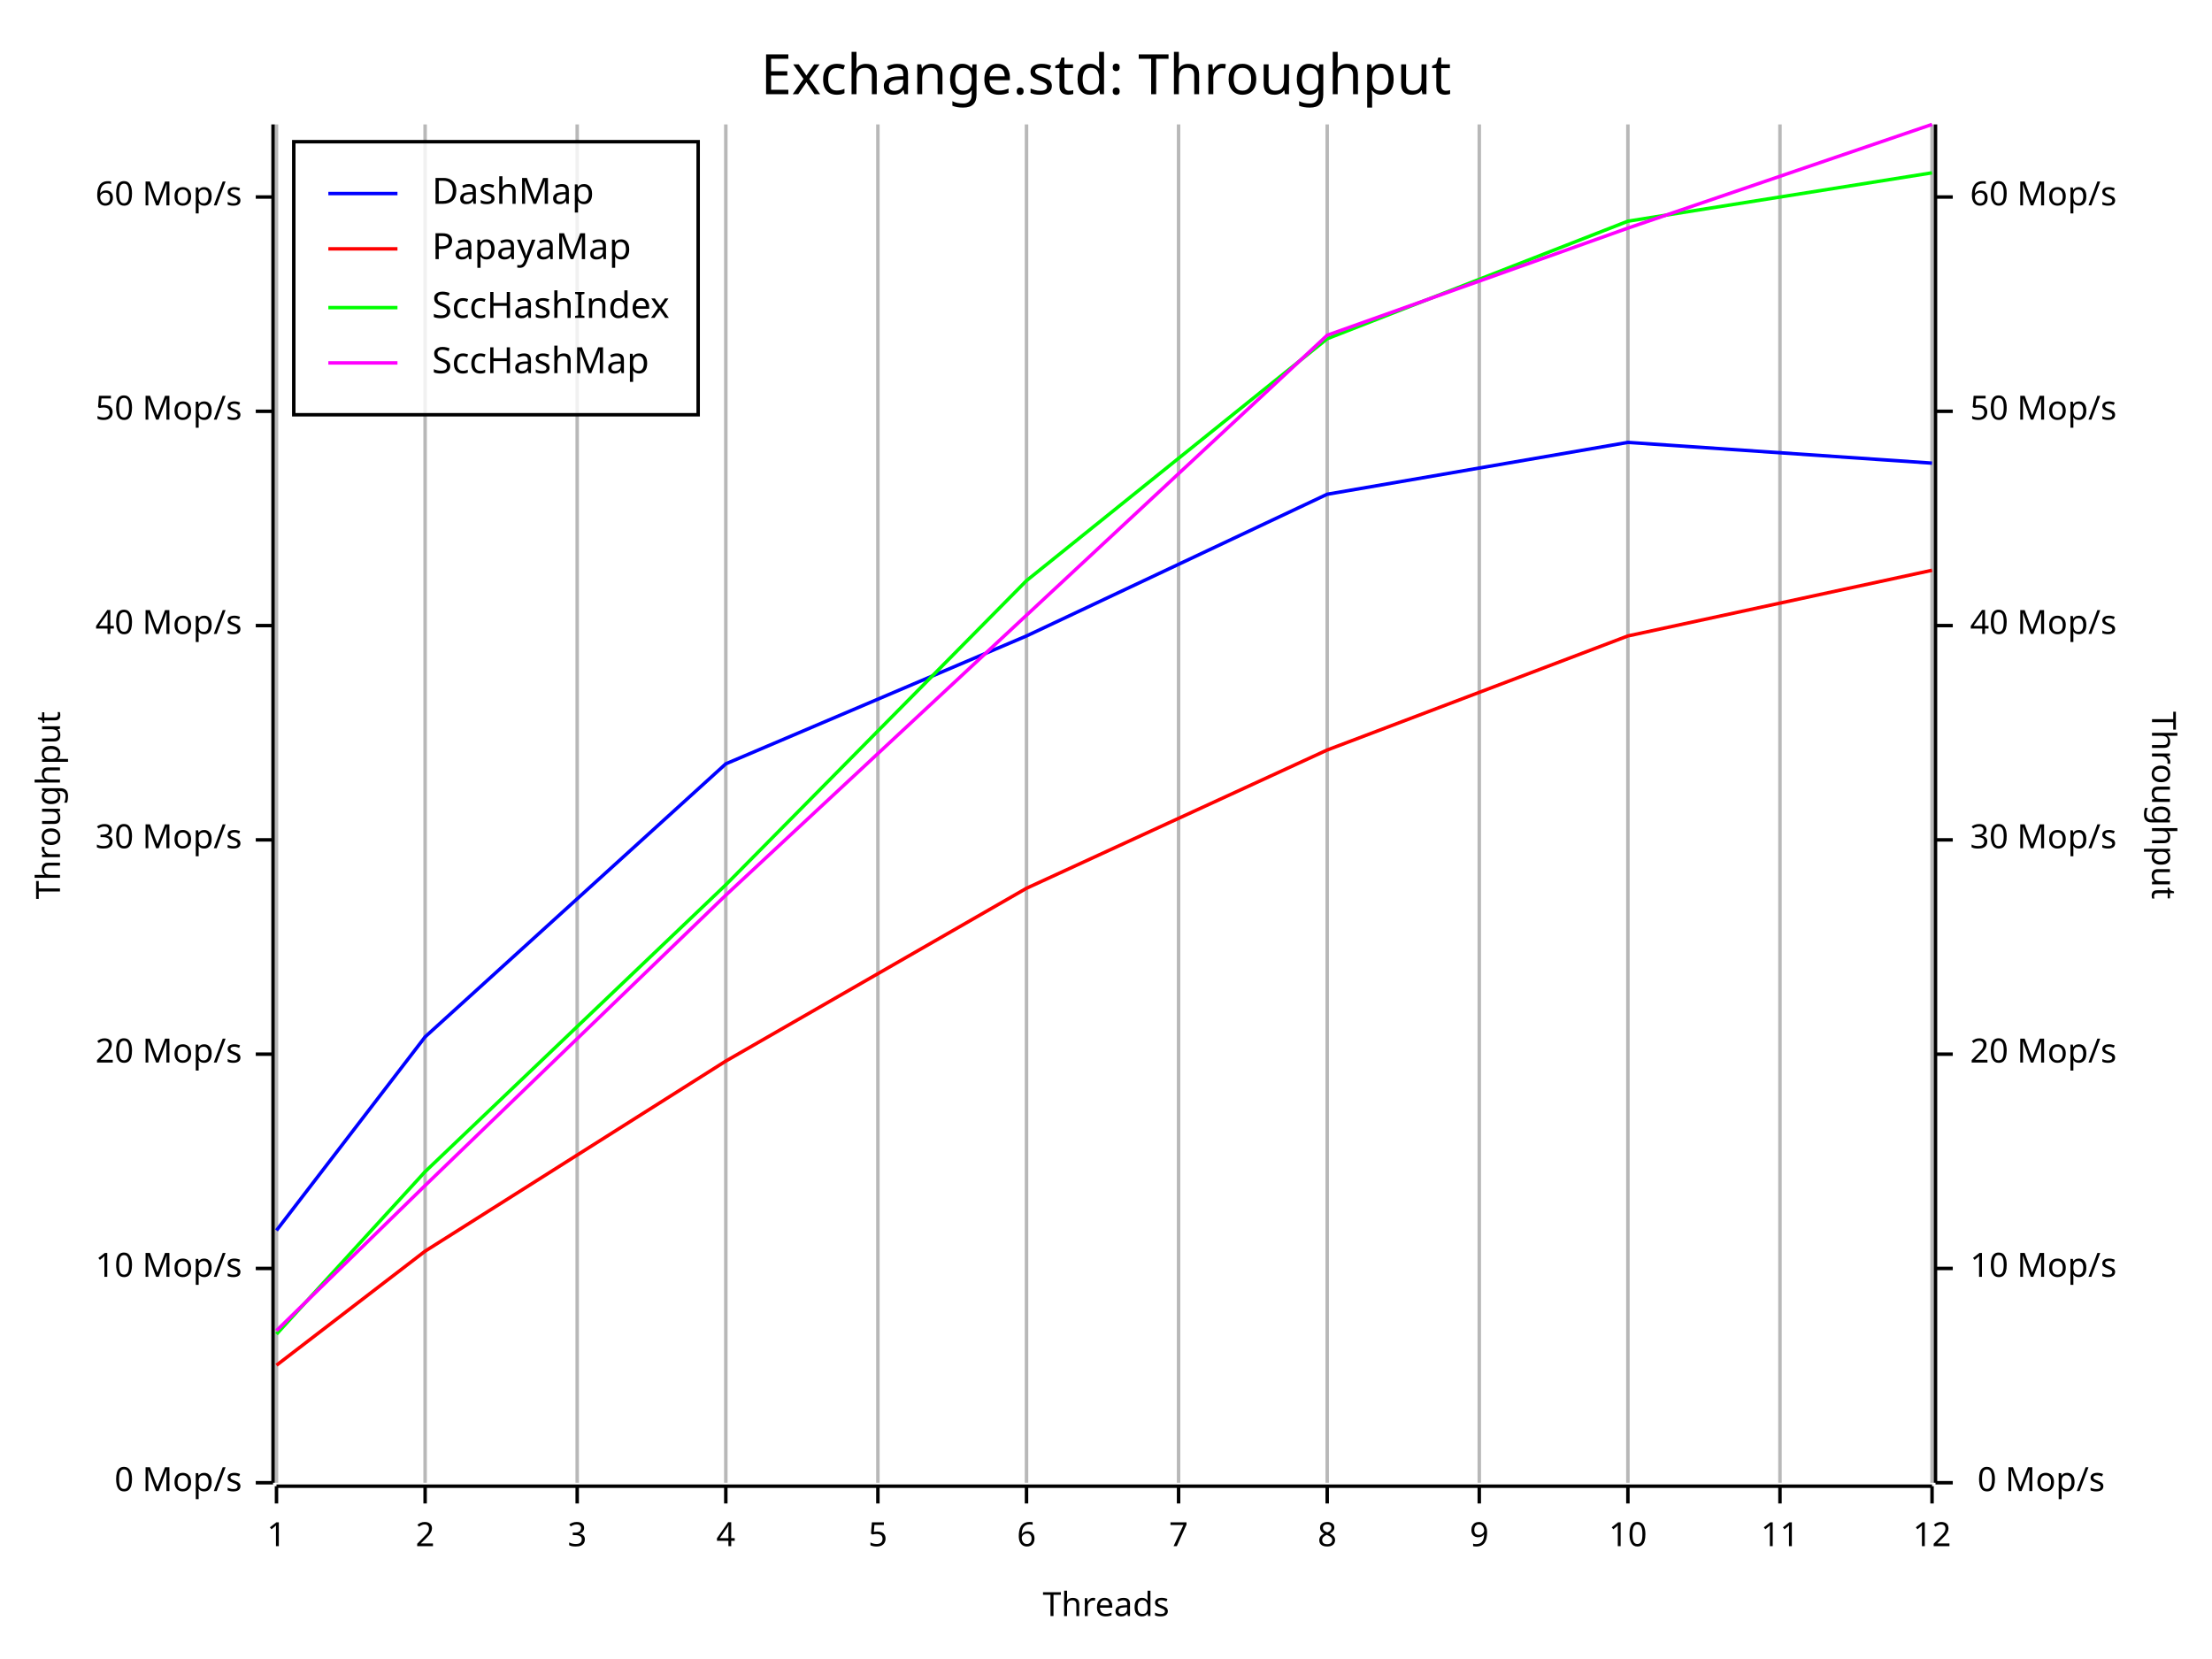
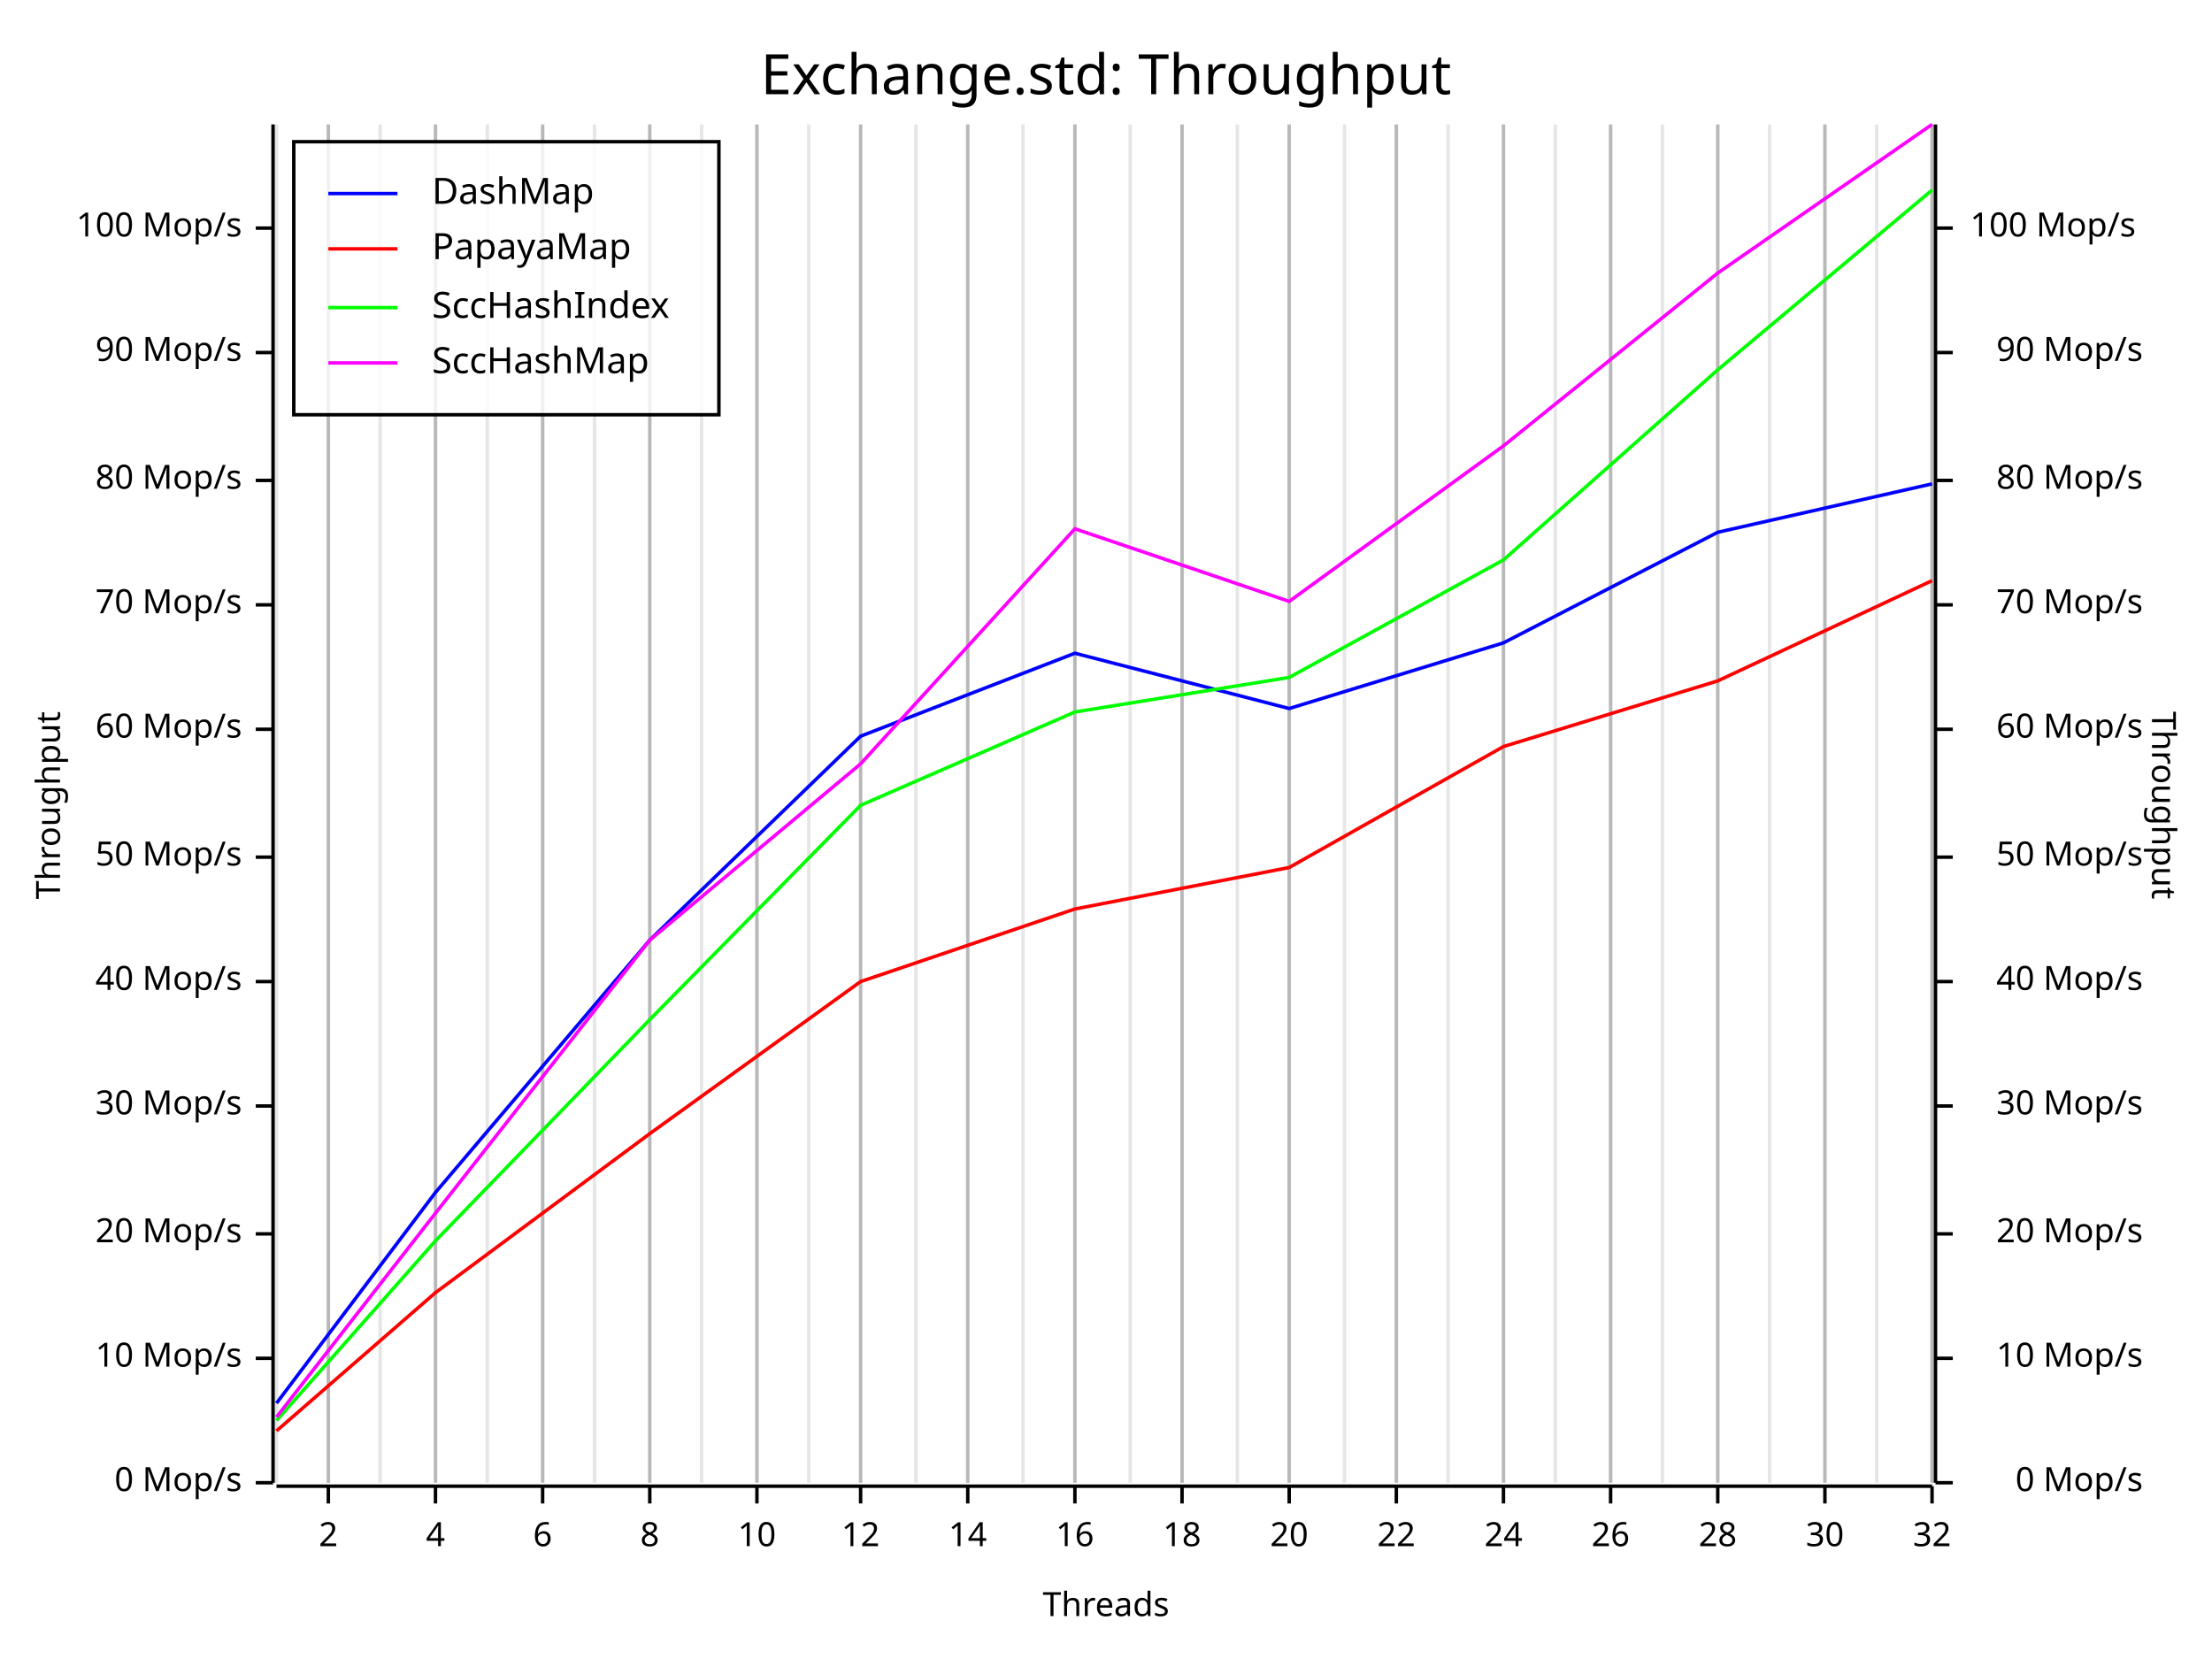
<svg xmlns="http://www.w3.org/2000/svg" width="640" height="480" viewBox="0 0 640 480">
  <rect x="0" y="0" width="640" height="480" opacity="1" fill="#FFFFFF" stroke="none" />
  <text x="320" y="15" dy="0.76em" text-anchor="middle" font-family="Fira Code" font-size="16.129" opacity="1" fill="#000000">
Exchange.std: Throughput
</text>
  <line opacity="0.1" stroke="#000000" stroke-width="1" x1="80" y1="429" x2="80" y2="36" />
-   <line opacity="0.1" stroke="#000000" stroke-width="1" x1="123" y1="429" x2="123" y2="36" />
-   <line opacity="0.1" stroke="#000000" stroke-width="1" x1="167" y1="429" x2="167" y2="36" />
-   <line opacity="0.1" stroke="#000000" stroke-width="1" x1="210" y1="429" x2="210" y2="36" />
-   <line opacity="0.1" stroke="#000000" stroke-width="1" x1="254" y1="429" x2="254" y2="36" />
-   <line opacity="0.1" stroke="#000000" stroke-width="1" x1="297" y1="429" x2="297" y2="36" />
-   <line opacity="0.1" stroke="#000000" stroke-width="1" x1="341" y1="429" x2="341" y2="36" />
-   <line opacity="0.1" stroke="#000000" stroke-width="1" x1="384" y1="429" x2="384" y2="36" />
-   <line opacity="0.1" stroke="#000000" stroke-width="1" x1="428" y1="429" x2="428" y2="36" />
-   <line opacity="0.1" stroke="#000000" stroke-width="1" x1="471" y1="429" x2="471" y2="36" />
-   <line opacity="0.1" stroke="#000000" stroke-width="1" x1="515" y1="429" x2="515" y2="36" />
+   <line opacity="0.1" stroke="#000000" stroke-width="1" x1="95" y1="429" x2="95" y2="36" />
+   <line opacity="0.1" stroke="#000000" stroke-width="1" x1="110" y1="429" x2="110" y2="36" />
+   <line opacity="0.1" stroke="#000000" stroke-width="1" x1="126" y1="429" x2="126" y2="36" />
+   <line opacity="0.1" stroke="#000000" stroke-width="1" x1="141" y1="429" x2="141" y2="36" />
+   <line opacity="0.1" stroke="#000000" stroke-width="1" x1="157" y1="429" x2="157" y2="36" />
+   <line opacity="0.1" stroke="#000000" stroke-width="1" x1="172" y1="429" x2="172" y2="36" />
+   <line opacity="0.1" stroke="#000000" stroke-width="1" x1="188" y1="429" x2="188" y2="36" />
+   <line opacity="0.1" stroke="#000000" stroke-width="1" x1="203" y1="429" x2="203" y2="36" />
+   <line opacity="0.1" stroke="#000000" stroke-width="1" x1="219" y1="429" x2="219" y2="36" />
+   <line opacity="0.1" stroke="#000000" stroke-width="1" x1="234" y1="429" x2="234" y2="36" />
+   <line opacity="0.1" stroke="#000000" stroke-width="1" x1="249" y1="429" x2="249" y2="36" />
+   <line opacity="0.1" stroke="#000000" stroke-width="1" x1="265" y1="429" x2="265" y2="36" />
+   <line opacity="0.1" stroke="#000000" stroke-width="1" x1="280" y1="429" x2="280" y2="36" />
+   <line opacity="0.1" stroke="#000000" stroke-width="1" x1="296" y1="429" x2="296" y2="36" />
+   <line opacity="0.1" stroke="#000000" stroke-width="1" x1="311" y1="429" x2="311" y2="36" />
+   <line opacity="0.1" stroke="#000000" stroke-width="1" x1="327" y1="429" x2="327" y2="36" />
+   <line opacity="0.1" stroke="#000000" stroke-width="1" x1="342" y1="429" x2="342" y2="36" />
+   <line opacity="0.1" stroke="#000000" stroke-width="1" x1="358" y1="429" x2="358" y2="36" />
+   <line opacity="0.1" stroke="#000000" stroke-width="1" x1="373" y1="429" x2="373" y2="36" />
+   <line opacity="0.1" stroke="#000000" stroke-width="1" x1="389" y1="429" x2="389" y2="36" />
+   <line opacity="0.1" stroke="#000000" stroke-width="1" x1="404" y1="429" x2="404" y2="36" />
+   <line opacity="0.1" stroke="#000000" stroke-width="1" x1="419" y1="429" x2="419" y2="36" />
+   <line opacity="0.1" stroke="#000000" stroke-width="1" x1="435" y1="429" x2="435" y2="36" />
+   <line opacity="0.1" stroke="#000000" stroke-width="1" x1="450" y1="429" x2="450" y2="36" />
+   <line opacity="0.1" stroke="#000000" stroke-width="1" x1="466" y1="429" x2="466" y2="36" />
+   <line opacity="0.1" stroke="#000000" stroke-width="1" x1="481" y1="429" x2="481" y2="36" />
+   <line opacity="0.1" stroke="#000000" stroke-width="1" x1="497" y1="429" x2="497" y2="36" />
+   <line opacity="0.1" stroke="#000000" stroke-width="1" x1="512" y1="429" x2="512" y2="36" />
+   <line opacity="0.1" stroke="#000000" stroke-width="1" x1="528" y1="429" x2="528" y2="36" />
+   <line opacity="0.1" stroke="#000000" stroke-width="1" x1="543" y1="429" x2="543" y2="36" />
  <line opacity="0.1" stroke="#000000" stroke-width="1" x1="559" y1="429" x2="559" y2="36" />
  <text x="10" y="233" dy="0.76em" text-anchor="middle" font-family="sans-serif" font-size="9.677" opacity="1" fill="#000000" transform="rotate(270, 10, 233)">
Throughput
</text>
  <text x="320" y="470" dy="-0.5ex" text-anchor="middle" font-family="sans-serif" font-size="9.677" opacity="1" fill="#000000">
Threads
</text>
  <text x="630" y="233" dy="0.76em" text-anchor="middle" font-family="sans-serif" font-size="9.677" opacity="1" fill="#000000" transform="rotate(90, 630, 233)">
Throughput
</text>
-   <line opacity="0.2" stroke="#000000" stroke-width="1" x1="80" y1="429" x2="80" y2="36" />
-   <line opacity="0.2" stroke="#000000" stroke-width="1" x1="123" y1="429" x2="123" y2="36" />
-   <line opacity="0.2" stroke="#000000" stroke-width="1" x1="167" y1="429" x2="167" y2="36" />
-   <line opacity="0.2" stroke="#000000" stroke-width="1" x1="210" y1="429" x2="210" y2="36" />
-   <line opacity="0.2" stroke="#000000" stroke-width="1" x1="254" y1="429" x2="254" y2="36" />
-   <line opacity="0.2" stroke="#000000" stroke-width="1" x1="297" y1="429" x2="297" y2="36" />
-   <line opacity="0.2" stroke="#000000" stroke-width="1" x1="341" y1="429" x2="341" y2="36" />
-   <line opacity="0.2" stroke="#000000" stroke-width="1" x1="384" y1="429" x2="384" y2="36" />
-   <line opacity="0.2" stroke="#000000" stroke-width="1" x1="428" y1="429" x2="428" y2="36" />
-   <line opacity="0.2" stroke="#000000" stroke-width="1" x1="471" y1="429" x2="471" y2="36" />
-   <line opacity="0.2" stroke="#000000" stroke-width="1" x1="515" y1="429" x2="515" y2="36" />
+   <line opacity="0.2" stroke="#000000" stroke-width="1" x1="95" y1="429" x2="95" y2="36" />
+   <line opacity="0.2" stroke="#000000" stroke-width="1" x1="126" y1="429" x2="126" y2="36" />
+   <line opacity="0.2" stroke="#000000" stroke-width="1" x1="157" y1="429" x2="157" y2="36" />
+   <line opacity="0.2" stroke="#000000" stroke-width="1" x1="188" y1="429" x2="188" y2="36" />
+   <line opacity="0.2" stroke="#000000" stroke-width="1" x1="219" y1="429" x2="219" y2="36" />
+   <line opacity="0.2" stroke="#000000" stroke-width="1" x1="249" y1="429" x2="249" y2="36" />
+   <line opacity="0.2" stroke="#000000" stroke-width="1" x1="280" y1="429" x2="280" y2="36" />
+   <line opacity="0.2" stroke="#000000" stroke-width="1" x1="311" y1="429" x2="311" y2="36" />
+   <line opacity="0.2" stroke="#000000" stroke-width="1" x1="342" y1="429" x2="342" y2="36" />
+   <line opacity="0.2" stroke="#000000" stroke-width="1" x1="373" y1="429" x2="373" y2="36" />
+   <line opacity="0.2" stroke="#000000" stroke-width="1" x1="404" y1="429" x2="404" y2="36" />
+   <line opacity="0.2" stroke="#000000" stroke-width="1" x1="435" y1="429" x2="435" y2="36" />
+   <line opacity="0.2" stroke="#000000" stroke-width="1" x1="466" y1="429" x2="466" y2="36" />
+   <line opacity="0.2" stroke="#000000" stroke-width="1" x1="497" y1="429" x2="497" y2="36" />
+   <line opacity="0.2" stroke="#000000" stroke-width="1" x1="528" y1="429" x2="528" y2="36" />
  <line opacity="0.2" stroke="#000000" stroke-width="1" x1="559" y1="429" x2="559" y2="36" />
  <polyline fill="none" opacity="1" stroke="#000000" stroke-width="1" points="79,36 79,429 " />
  <text x="70" y="429" dy="0.5ex" text-anchor="end" font-family="sans-serif" font-size="9.677" opacity="1" fill="#000000">
0 Mop/s
</text>
  <polyline fill="none" opacity="1" stroke="#000000" stroke-width="1" points="74,429 79,429 " />
-   <text x="70" y="367" dy="0.5ex" text-anchor="end" font-family="sans-serif" font-size="9.677" opacity="1" fill="#000000">
+   <text x="70" y="393" dy="0.5ex" text-anchor="end" font-family="sans-serif" font-size="9.677" opacity="1" fill="#000000">
10 Mop/s
</text>
-   <polyline fill="none" opacity="1" stroke="#000000" stroke-width="1" points="74,367 79,367 " />
-   <text x="70" y="305" dy="0.5ex" text-anchor="end" font-family="sans-serif" font-size="9.677" opacity="1" fill="#000000">
+   <polyline fill="none" opacity="1" stroke="#000000" stroke-width="1" points="74,393 79,393 " />
+   <text x="70" y="357" dy="0.5ex" text-anchor="end" font-family="sans-serif" font-size="9.677" opacity="1" fill="#000000">
20 Mop/s
</text>
-   <polyline fill="none" opacity="1" stroke="#000000" stroke-width="1" points="74,305 79,305 " />
-   <text x="70" y="243" dy="0.5ex" text-anchor="end" font-family="sans-serif" font-size="9.677" opacity="1" fill="#000000">
+   <polyline fill="none" opacity="1" stroke="#000000" stroke-width="1" points="74,357 79,357 " />
+   <text x="70" y="320" dy="0.5ex" text-anchor="end" font-family="sans-serif" font-size="9.677" opacity="1" fill="#000000">
30 Mop/s
</text>
-   <polyline fill="none" opacity="1" stroke="#000000" stroke-width="1" points="74,243 79,243 " />
-   <text x="70" y="181" dy="0.5ex" text-anchor="end" font-family="sans-serif" font-size="9.677" opacity="1" fill="#000000">
+   <polyline fill="none" opacity="1" stroke="#000000" stroke-width="1" points="74,320 79,320 " />
+   <text x="70" y="284" dy="0.5ex" text-anchor="end" font-family="sans-serif" font-size="9.677" opacity="1" fill="#000000">
40 Mop/s
</text>
-   <polyline fill="none" opacity="1" stroke="#000000" stroke-width="1" points="74,181 79,181 " />
-   <text x="70" y="119" dy="0.5ex" text-anchor="end" font-family="sans-serif" font-size="9.677" opacity="1" fill="#000000">
+   <polyline fill="none" opacity="1" stroke="#000000" stroke-width="1" points="74,284 79,284 " />
+   <text x="70" y="248" dy="0.5ex" text-anchor="end" font-family="sans-serif" font-size="9.677" opacity="1" fill="#000000">
50 Mop/s
</text>
-   <polyline fill="none" opacity="1" stroke="#000000" stroke-width="1" points="74,119 79,119 " />
-   <text x="70" y="57" dy="0.5ex" text-anchor="end" font-family="sans-serif" font-size="9.677" opacity="1" fill="#000000">
+   <polyline fill="none" opacity="1" stroke="#000000" stroke-width="1" points="74,248 79,248 " />
+   <text x="70" y="211" dy="0.5ex" text-anchor="end" font-family="sans-serif" font-size="9.677" opacity="1" fill="#000000">
60 Mop/s
</text>
-   <polyline fill="none" opacity="1" stroke="#000000" stroke-width="1" points="74,57 79,57 " />
+   <polyline fill="none" opacity="1" stroke="#000000" stroke-width="1" points="74,211 79,211 " />
+   <text x="70" y="175" dy="0.5ex" text-anchor="end" font-family="sans-serif" font-size="9.677" opacity="1" fill="#000000">
+ 70 Mop/s
+ </text>
+   <polyline fill="none" opacity="1" stroke="#000000" stroke-width="1" points="74,175 79,175 " />
+   <text x="70" y="139" dy="0.5ex" text-anchor="end" font-family="sans-serif" font-size="9.677" opacity="1" fill="#000000">
+ 80 Mop/s
+ </text>
+   <polyline fill="none" opacity="1" stroke="#000000" stroke-width="1" points="74,139 79,139 " />
+   <text x="70" y="102" dy="0.5ex" text-anchor="end" font-family="sans-serif" font-size="9.677" opacity="1" fill="#000000">
+ 90 Mop/s
+ </text>
+   <polyline fill="none" opacity="1" stroke="#000000" stroke-width="1" points="74,102 79,102 " />
+   <text x="70" y="66" dy="0.5ex" text-anchor="end" font-family="sans-serif" font-size="9.677" opacity="1" fill="#000000">
+ 100 Mop/s
+ </text>
+   <polyline fill="none" opacity="1" stroke="#000000" stroke-width="1" points="74,66 79,66 " />
  <polyline fill="none" opacity="1" stroke="#000000" stroke-width="1" points="80,430 559,430 " />
-   <text x="80" y="440" dy="0.76em" text-anchor="middle" font-family="sans-serif" font-size="9.677" opacity="1" fill="#000000">
- 1
- </text>
-   <polyline fill="none" opacity="1" stroke="#000000" stroke-width="1" points="80,430 80,435 " />
-   <text x="123" y="440" dy="0.76em" text-anchor="middle" font-family="sans-serif" font-size="9.677" opacity="1" fill="#000000">
+   <text x="95" y="440" dy="0.76em" text-anchor="middle" font-family="sans-serif" font-size="9.677" opacity="1" fill="#000000">
2
</text>
-   <polyline fill="none" opacity="1" stroke="#000000" stroke-width="1" points="123,430 123,435 " />
-   <text x="167" y="440" dy="0.76em" text-anchor="middle" font-family="sans-serif" font-size="9.677" opacity="1" fill="#000000">
- 3
- </text>
-   <polyline fill="none" opacity="1" stroke="#000000" stroke-width="1" points="167,430 167,435 " />
-   <text x="210" y="440" dy="0.76em" text-anchor="middle" font-family="sans-serif" font-size="9.677" opacity="1" fill="#000000">
+   <polyline fill="none" opacity="1" stroke="#000000" stroke-width="1" points="95,430 95,435 " />
+   <text x="126" y="440" dy="0.76em" text-anchor="middle" font-family="sans-serif" font-size="9.677" opacity="1" fill="#000000">
4
</text>
-   <polyline fill="none" opacity="1" stroke="#000000" stroke-width="1" points="210,430 210,435 " />
-   <text x="254" y="440" dy="0.76em" text-anchor="middle" font-family="sans-serif" font-size="9.677" opacity="1" fill="#000000">
- 5
- </text>
-   <polyline fill="none" opacity="1" stroke="#000000" stroke-width="1" points="254,430 254,435 " />
-   <text x="297" y="440" dy="0.76em" text-anchor="middle" font-family="sans-serif" font-size="9.677" opacity="1" fill="#000000">
+   <polyline fill="none" opacity="1" stroke="#000000" stroke-width="1" points="126,430 126,435 " />
+   <text x="157" y="440" dy="0.76em" text-anchor="middle" font-family="sans-serif" font-size="9.677" opacity="1" fill="#000000">
6
</text>
-   <polyline fill="none" opacity="1" stroke="#000000" stroke-width="1" points="297,430 297,435 " />
-   <text x="341" y="440" dy="0.76em" text-anchor="middle" font-family="sans-serif" font-size="9.677" opacity="1" fill="#000000">
- 7
- </text>
-   <polyline fill="none" opacity="1" stroke="#000000" stroke-width="1" points="341,430 341,435 " />
-   <text x="384" y="440" dy="0.76em" text-anchor="middle" font-family="sans-serif" font-size="9.677" opacity="1" fill="#000000">
+   <polyline fill="none" opacity="1" stroke="#000000" stroke-width="1" points="157,430 157,435 " />
+   <text x="188" y="440" dy="0.76em" text-anchor="middle" font-family="sans-serif" font-size="9.677" opacity="1" fill="#000000">
8
</text>
-   <polyline fill="none" opacity="1" stroke="#000000" stroke-width="1" points="384,430 384,435 " />
-   <text x="428" y="440" dy="0.76em" text-anchor="middle" font-family="sans-serif" font-size="9.677" opacity="1" fill="#000000">
- 9
- </text>
-   <polyline fill="none" opacity="1" stroke="#000000" stroke-width="1" points="428,430 428,435 " />
-   <text x="471" y="440" dy="0.76em" text-anchor="middle" font-family="sans-serif" font-size="9.677" opacity="1" fill="#000000">
+   <polyline fill="none" opacity="1" stroke="#000000" stroke-width="1" points="188,430 188,435 " />
+   <text x="219" y="440" dy="0.76em" text-anchor="middle" font-family="sans-serif" font-size="9.677" opacity="1" fill="#000000">
10
</text>
-   <polyline fill="none" opacity="1" stroke="#000000" stroke-width="1" points="471,430 471,435 " />
-   <text x="515" y="440" dy="0.76em" text-anchor="middle" font-family="sans-serif" font-size="9.677" opacity="1" fill="#000000">
- 11
- </text>
-   <polyline fill="none" opacity="1" stroke="#000000" stroke-width="1" points="515,430 515,435 " />
+   <polyline fill="none" opacity="1" stroke="#000000" stroke-width="1" points="219,430 219,435 " />
+   <text x="249" y="440" dy="0.76em" text-anchor="middle" font-family="sans-serif" font-size="9.677" opacity="1" fill="#000000">
+ 12
+ </text>
+   <polyline fill="none" opacity="1" stroke="#000000" stroke-width="1" points="249,430 249,435 " />
+   <text x="280" y="440" dy="0.76em" text-anchor="middle" font-family="sans-serif" font-size="9.677" opacity="1" fill="#000000">
+ 14
+ </text>
+   <polyline fill="none" opacity="1" stroke="#000000" stroke-width="1" points="280,430 280,435 " />
+   <text x="311" y="440" dy="0.76em" text-anchor="middle" font-family="sans-serif" font-size="9.677" opacity="1" fill="#000000">
+ 16
+ </text>
+   <polyline fill="none" opacity="1" stroke="#000000" stroke-width="1" points="311,430 311,435 " />
+   <text x="342" y="440" dy="0.76em" text-anchor="middle" font-family="sans-serif" font-size="9.677" opacity="1" fill="#000000">
+ 18
+ </text>
+   <polyline fill="none" opacity="1" stroke="#000000" stroke-width="1" points="342,430 342,435 " />
+   <text x="373" y="440" dy="0.76em" text-anchor="middle" font-family="sans-serif" font-size="9.677" opacity="1" fill="#000000">
+ 20
+ </text>
+   <polyline fill="none" opacity="1" stroke="#000000" stroke-width="1" points="373,430 373,435 " />
+   <text x="404" y="440" dy="0.76em" text-anchor="middle" font-family="sans-serif" font-size="9.677" opacity="1" fill="#000000">
+ 22
+ </text>
+   <polyline fill="none" opacity="1" stroke="#000000" stroke-width="1" points="404,430 404,435 " />
+   <text x="435" y="440" dy="0.76em" text-anchor="middle" font-family="sans-serif" font-size="9.677" opacity="1" fill="#000000">
+ 24
+ </text>
+   <polyline fill="none" opacity="1" stroke="#000000" stroke-width="1" points="435,430 435,435 " />
+   <text x="466" y="440" dy="0.76em" text-anchor="middle" font-family="sans-serif" font-size="9.677" opacity="1" fill="#000000">
+ 26
+ </text>
+   <polyline fill="none" opacity="1" stroke="#000000" stroke-width="1" points="466,430 466,435 " />
+   <text x="497" y="440" dy="0.76em" text-anchor="middle" font-family="sans-serif" font-size="9.677" opacity="1" fill="#000000">
+ 28
+ </text>
+   <polyline fill="none" opacity="1" stroke="#000000" stroke-width="1" points="497,430 497,435 " />
+   <text x="528" y="440" dy="0.76em" text-anchor="middle" font-family="sans-serif" font-size="9.677" opacity="1" fill="#000000">
+ 30
+ </text>
+   <polyline fill="none" opacity="1" stroke="#000000" stroke-width="1" points="528,430 528,435 " />
  <text x="559" y="440" dy="0.76em" text-anchor="middle" font-family="sans-serif" font-size="9.677" opacity="1" fill="#000000">
- 12
+ 32
</text>
  <polyline fill="none" opacity="1" stroke="#000000" stroke-width="1" points="559,430 559,435 " />
  <polyline fill="none" opacity="1" stroke="#000000" stroke-width="1" points="560,36 560,429 " />
-   <text x="609" y="429" dy="0.5ex" text-anchor="end" font-family="sans-serif" font-size="9.677" opacity="1" fill="#000000">
+   <text x="620" y="429" dy="0.5ex" text-anchor="end" font-family="sans-serif" font-size="9.677" opacity="1" fill="#000000">
0 Mop/s
</text>
  <polyline fill="none" opacity="1" stroke="#000000" stroke-width="1" points="560,429 565,429 " />
-   <text x="570" y="367" dy="0.5ex" text-anchor="start" font-family="sans-serif" font-size="9.677" opacity="1" fill="#000000">
+   <text x="620" y="393" dy="0.5ex" text-anchor="end" font-family="sans-serif" font-size="9.677" opacity="1" fill="#000000">
10 Mop/s
</text>
-   <polyline fill="none" opacity="1" stroke="#000000" stroke-width="1" points="560,367 565,367 " />
-   <text x="570" y="305" dy="0.5ex" text-anchor="start" font-family="sans-serif" font-size="9.677" opacity="1" fill="#000000">
+   <polyline fill="none" opacity="1" stroke="#000000" stroke-width="1" points="560,393 565,393 " />
+   <text x="620" y="357" dy="0.5ex" text-anchor="end" font-family="sans-serif" font-size="9.677" opacity="1" fill="#000000">
20 Mop/s
</text>
-   <polyline fill="none" opacity="1" stroke="#000000" stroke-width="1" points="560,305 565,305 " />
-   <text x="570" y="243" dy="0.5ex" text-anchor="start" font-family="sans-serif" font-size="9.677" opacity="1" fill="#000000">
+   <polyline fill="none" opacity="1" stroke="#000000" stroke-width="1" points="560,357 565,357 " />
+   <text x="620" y="320" dy="0.5ex" text-anchor="end" font-family="sans-serif" font-size="9.677" opacity="1" fill="#000000">
30 Mop/s
</text>
-   <polyline fill="none" opacity="1" stroke="#000000" stroke-width="1" points="560,243 565,243 " />
-   <text x="570" y="181" dy="0.5ex" text-anchor="start" font-family="sans-serif" font-size="9.677" opacity="1" fill="#000000">
+   <polyline fill="none" opacity="1" stroke="#000000" stroke-width="1" points="560,320 565,320 " />
+   <text x="620" y="284" dy="0.5ex" text-anchor="end" font-family="sans-serif" font-size="9.677" opacity="1" fill="#000000">
40 Mop/s
</text>
-   <polyline fill="none" opacity="1" stroke="#000000" stroke-width="1" points="560,181 565,181 " />
-   <text x="570" y="119" dy="0.5ex" text-anchor="start" font-family="sans-serif" font-size="9.677" opacity="1" fill="#000000">
+   <polyline fill="none" opacity="1" stroke="#000000" stroke-width="1" points="560,284 565,284 " />
+   <text x="620" y="248" dy="0.5ex" text-anchor="end" font-family="sans-serif" font-size="9.677" opacity="1" fill="#000000">
50 Mop/s
</text>
-   <polyline fill="none" opacity="1" stroke="#000000" stroke-width="1" points="560,119 565,119 " />
-   <text x="570" y="57" dy="0.5ex" text-anchor="start" font-family="sans-serif" font-size="9.677" opacity="1" fill="#000000">
+   <polyline fill="none" opacity="1" stroke="#000000" stroke-width="1" points="560,248 565,248 " />
+   <text x="620" y="211" dy="0.5ex" text-anchor="end" font-family="sans-serif" font-size="9.677" opacity="1" fill="#000000">
60 Mop/s
</text>
-   <polyline fill="none" opacity="1" stroke="#000000" stroke-width="1" points="560,57 565,57 " />
-   <polyline fill="none" opacity="1" stroke="#0000FF" stroke-width="1" points="80,356 123,300 210,221 297,184 384,143 471,128 559,134 " />
-   <polyline fill="none" opacity="1" stroke="#FF0000" stroke-width="1" points="80,395 123,362 210,307 297,257 384,217 471,184 559,165 " />
-   <polyline fill="none" opacity="1" stroke="#00FF00" stroke-width="1" points="80,386 123,339 210,256 297,168 384,98 471,64 559,50 " />
-   <polyline fill="none" opacity="1" stroke="#FF00FF" stroke-width="1" points="80,385 123,343 210,259 297,178 384,97 471,66 559,36 " />
-   <rect x="85" y="41" width="117" height="79" opacity="0.8" fill="#FFFFFF" stroke="none" />
-   <rect x="85" y="41" width="117" height="79" opacity="1" fill="none" stroke="#000000" />
+   <polyline fill="none" opacity="1" stroke="#000000" stroke-width="1" points="560,211 565,211 " />
+   <text x="620" y="175" dy="0.5ex" text-anchor="end" font-family="sans-serif" font-size="9.677" opacity="1" fill="#000000">
+ 70 Mop/s
+ </text>
+   <polyline fill="none" opacity="1" stroke="#000000" stroke-width="1" points="560,175 565,175 " />
+   <text x="620" y="139" dy="0.5ex" text-anchor="end" font-family="sans-serif" font-size="9.677" opacity="1" fill="#000000">
+ 80 Mop/s
+ </text>
+   <polyline fill="none" opacity="1" stroke="#000000" stroke-width="1" points="560,139 565,139 " />
+   <text x="620" y="102" dy="0.5ex" text-anchor="end" font-family="sans-serif" font-size="9.677" opacity="1" fill="#000000">
+ 90 Mop/s
+ </text>
+   <polyline fill="none" opacity="1" stroke="#000000" stroke-width="1" points="560,102 565,102 " />
+   <text x="570" y="66" dy="0.5ex" text-anchor="start" font-family="sans-serif" font-size="9.677" opacity="1" fill="#000000">
+ 100 Mop/s
+ </text>
+   <polyline fill="none" opacity="1" stroke="#000000" stroke-width="1" points="560,66 565,66 " />
+   <polyline fill="none" opacity="1" stroke="#0000FF" stroke-width="1" points="80,406 126,345 188,272 249,213 311,189 373,205 435,186 497,154 559,140 " />
+   <polyline fill="none" opacity="1" stroke="#FF0000" stroke-width="1" points="80,414 126,374 188,328 249,284 311,263 373,251 435,216 497,197 559,168 " />
+   <polyline fill="none" opacity="1" stroke="#00FF00" stroke-width="1" points="80,411 126,359 188,295 249,233 311,206 373,196 435,162 497,107 559,55 " />
+   <polyline fill="none" opacity="1" stroke="#FF00FF" stroke-width="1" points="80,410 126,351 188,272 249,221 311,153 373,174 435,129 497,79 559,36 " />
+   <rect x="85" y="41" width="123" height="79" opacity="0.8" fill="#FFFFFF" stroke="none" />
+   <rect x="85" y="41" width="123" height="79" opacity="1" fill="none" stroke="#000000" />
  <text x="125" y="51" dy="0.76em" text-anchor="start" font-family="Fira Code" font-size="10.484" opacity="1" fill="#000000">
DashMap
</text>
  <text x="125" y="67" dy="0.76em" text-anchor="start" font-family="Fira Code" font-size="10.484" opacity="1" fill="#000000">
PapayaMap
</text>
  <text x="125" y="84" dy="0.76em" text-anchor="start" font-family="Fira Code" font-size="10.484" opacity="1" fill="#000000">
SccHashIndex
</text>
  <text x="125" y="100" dy="0.76em" text-anchor="start" font-family="Fira Code" font-size="10.484" opacity="1" fill="#000000">
SccHashMap
</text>
  <polyline fill="none" opacity="1" stroke="#0000FF" stroke-width="1" points="95,56 115,56 " />
  <polyline fill="none" opacity="1" stroke="#FF0000" stroke-width="1" points="95,72 115,72 " />
  <polyline fill="none" opacity="1" stroke="#00FF00" stroke-width="1" points="95,89 115,89 " />
  <polyline fill="none" opacity="1" stroke="#FF00FF" stroke-width="1" points="95,105 115,105 " />
</svg>
